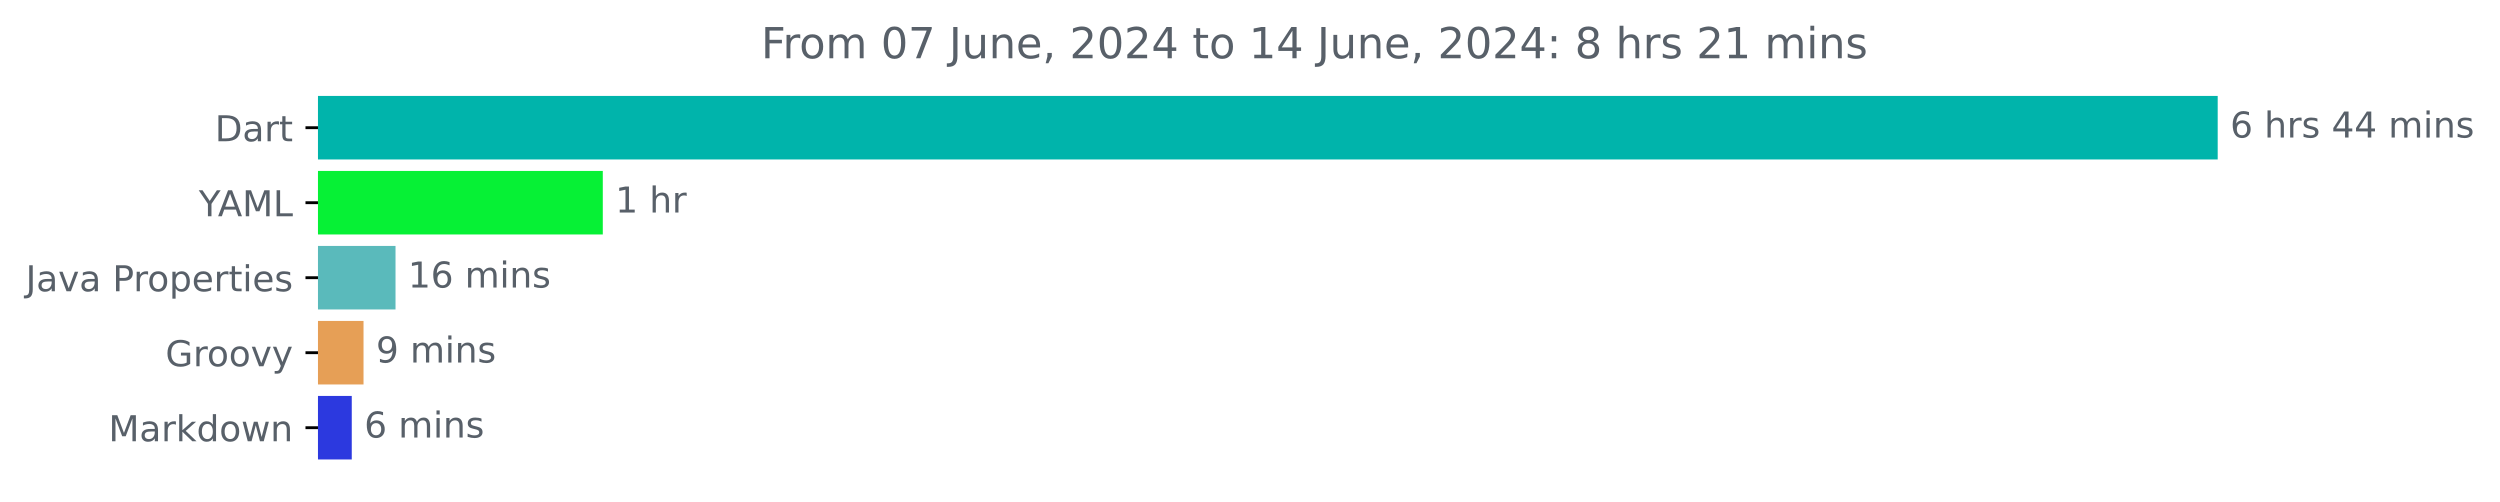
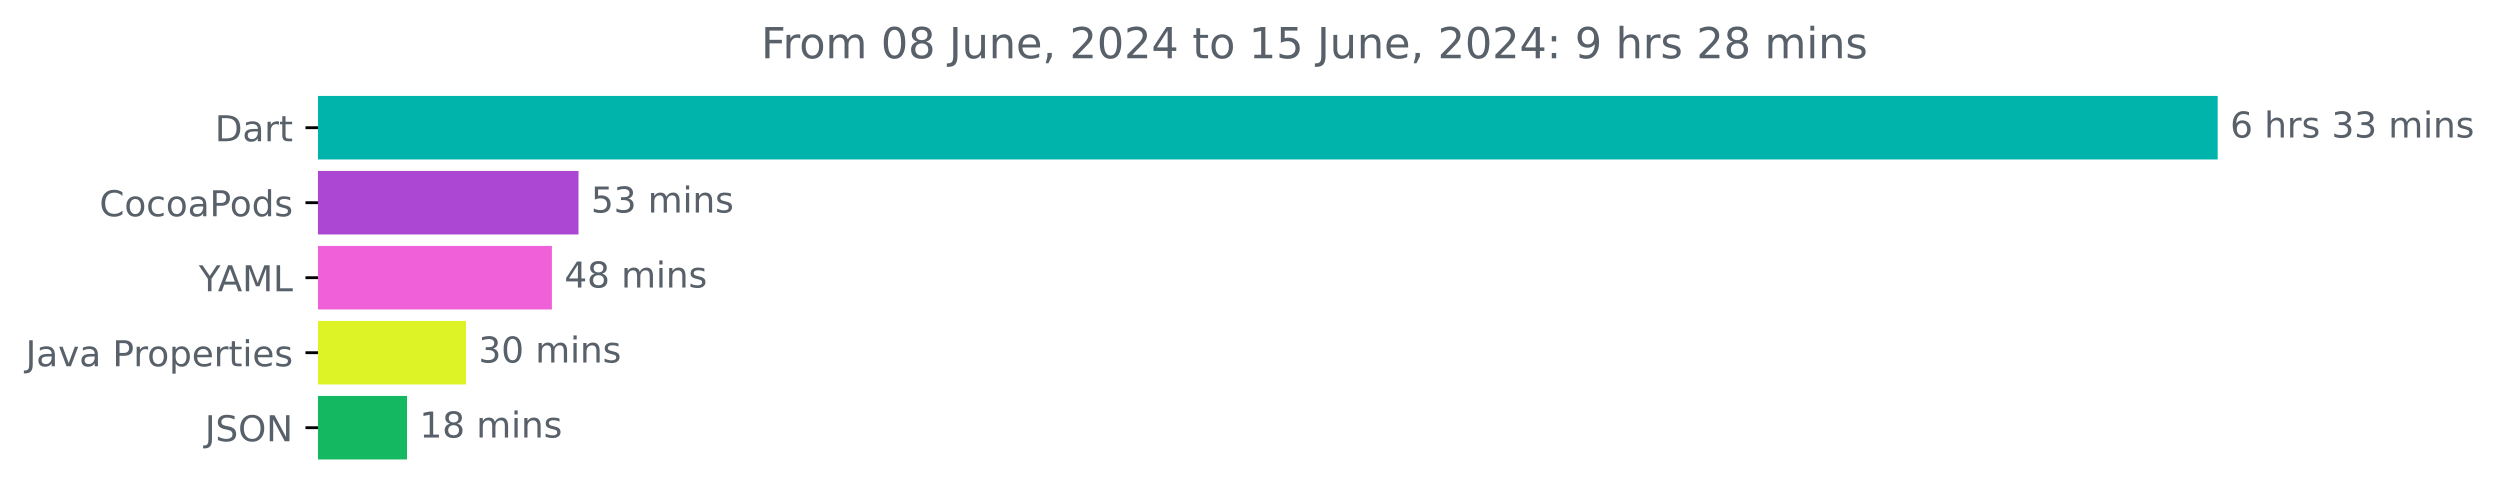
<svg xmlns="http://www.w3.org/2000/svg" xmlns:xlink="http://www.w3.org/1999/xlink" width="700.01pt" height="140.398pt" viewBox="0 0 700.01 140.398" version="1.1">
  <defs>
    <style type="text/css">*{stroke-linejoin: round; stroke-linecap: butt}</style>
  </defs>
  <g id="figure_1">
    <g id="patch_1">
      <path d="M 0 140.398  L 700.01 140.398  L 700.01 0  L 0 0  L 0 140.398  z " style="fill: none" />
    </g>
    <g id="axes_1">
      <g id="patch_2">
-         <path d="M 89.036 27.358  L 620.465 27.358  L 620.465 44.158  L 89.036 44.158  z " clip-path="url(#p6189b129e1)" style="fill: #00b4ab; stroke: #00b4ab; stroke-linejoin: miter" />
+         <path d="M 89.036 27.358  L 620.465 27.358  L 620.465 44.158  L 89.036 44.158  z " clip-path="url(#pdcb40a759e)" style="fill: #00b4ab; stroke: #00b4ab; stroke-linejoin: miter" />
      </g>
      <g id="patch_3">
-         <path d="M 89.036 48.358  L 168.286 48.358  L 168.286 65.158  L 89.036 65.158  z " clip-path="url(#p6189b129e1)" style="fill: #06f135; stroke: #06f135; stroke-linejoin: miter" />
+         <path d="M 89.036 48.358  L 161.486 48.358  L 161.486 65.158  L 89.036 65.158  z " clip-path="url(#pdcb40a759e)" style="fill: #ab47d3; stroke: #ab47d3; stroke-linejoin: miter" />
      </g>
      <g id="patch_4">
-         <path d="M 89.036 69.358  L 110.248 69.358  L 110.248 86.158  L 89.036 86.158  z " clip-path="url(#p6189b129e1)" style="fill: #5ababb; stroke: #5ababb; stroke-linejoin: miter" />
+         <path d="M 89.036 69.358  L 154.034 69.358  L 154.034 86.158  L 89.036 86.158  z " clip-path="url(#pdcb40a759e)" style="fill: #f060d9; stroke: #f060d9; stroke-linejoin: miter" />
      </g>
      <g id="patch_5">
-         <path d="M 89.036 90.358  L 101.289 90.358  L 101.289 107.158  L 89.036 107.158  z " clip-path="url(#p6189b129e1)" style="fill: #e69f56; stroke: #e69f56; stroke-linejoin: miter" />
+         <path d="M 89.036 90.358  L 129.986 90.358  L 129.986 107.158  L 89.036 107.158  z " clip-path="url(#pdcb40a759e)" style="fill: #ddf325; stroke: #ddf325; stroke-linejoin: miter" />
      </g>
      <g id="patch_6">
-         <path d="M 89.036 111.358  L 97.995 111.358  L 97.995 128.158  L 89.036 128.158  z " clip-path="url(#p6189b129e1)" style="fill: #2c39df; stroke: #2c39df; stroke-linejoin: miter" />
+         <path d="M 89.036 111.358  L 113.468 111.358  L 113.468 128.158  L 89.036 128.158  z " clip-path="url(#pdcb40a759e)" style="fill: #13b861; stroke: #13b861; stroke-linejoin: miter" />
      </g>
      <g id="matplotlib.axis_1" />
      <g id="matplotlib.axis_2">
        <g id="ytick_1">
          <g id="line2d_1">
            <defs>
-               <path id="m26bc3e69c3" d="M 0 0  L -3.5 0  " style="stroke: #000000; stroke-width: 0.8" />
+               <path id="mca6a87a8ac" d="M 0 0  L -3.5 0  " style="stroke: #000000; stroke-width: 0.8" />
            </defs>
            <g>
-               <use xlink:href="#m26bc3e69c3" x="89.036" y="35.758" style="stroke: #000000; stroke-width: 0.8" />
+               <use xlink:href="#mca6a87a8ac" x="89.036" y="35.758" style="stroke: #000000; stroke-width: 0.8" />
            </g>
          </g>
          <g id="text_1">
            <g style="fill: #586069" transform="translate(60.17656 39.55734) scale(0.1 -0.1)">
              <defs>
                <path id="DejaVuSans-44" d="M 1259 4147  L 1259 519  L 2022 519  Q 2988 519 3436 956  Q 3884 1394 3884 2338  Q 3884 3275 3436 3711  Q 2988 4147 2022 4147  L 1259 4147  z M 628 4666  L 1925 4666  Q 3281 4666 3915 4102  Q 4550 3538 4550 2338  Q 4550 1131 3912 565  Q 3275 0 1925 0  L 628 0  L 628 4666  z " transform="scale(0.015625)" />
                <path id="DejaVuSans-61" d="M 2194 1759  Q 1497 1759 1228 1600  Q 959 1441 959 1056  Q 959 750 1161 570  Q 1363 391 1709 391  Q 2188 391 2477 730  Q 2766 1069 2766 1631  L 2766 1759  L 2194 1759  z M 3341 1997  L 3341 0  L 2766 0  L 2766 531  Q 2569 213 2275 61  Q 1981 -91 1556 -91  Q 1019 -91 701 211  Q 384 513 384 1019  Q 384 1609 779 1909  Q 1175 2209 1959 2209  L 2766 2209  L 2766 2266  Q 2766 2663 2505 2880  Q 2244 3097 1772 3097  Q 1472 3097 1187 3025  Q 903 2953 641 2809  L 641 3341  Q 956 3463 1253 3523  Q 1550 3584 1831 3584  Q 2591 3584 2966 3190  Q 3341 2797 3341 1997  z " transform="scale(0.015625)" />
                <path id="DejaVuSans-72" d="M 2631 2963  Q 2534 3019 2420 3045  Q 2306 3072 2169 3072  Q 1681 3072 1420 2755  Q 1159 2438 1159 1844  L 1159 0  L 581 0  L 581 3500  L 1159 3500  L 1159 2956  Q 1341 3275 1631 3429  Q 1922 3584 2338 3584  Q 2397 3584 2469 3576  Q 2541 3569 2628 3553  L 2631 2963  z " transform="scale(0.015625)" />
                <path id="DejaVuSans-74" d="M 1172 4494  L 1172 3500  L 2356 3500  L 2356 3053  L 1172 3053  L 1172 1153  Q 1172 725 1289 603  Q 1406 481 1766 481  L 2356 481  L 2356 0  L 1766 0  Q 1100 0 847 248  Q 594 497 594 1153  L 594 3053  L 172 3053  L 172 3500  L 594 3500  L 594 4494  L 1172 4494  z " transform="scale(0.015625)" />
              </defs>
              <use xlink:href="#DejaVuSans-44" />
              <use xlink:href="#DejaVuSans-61" x="77.002" />
              <use xlink:href="#DejaVuSans-72" x="138.281" />
              <use xlink:href="#DejaVuSans-74" x="179.395" />
            </g>
          </g>
        </g>
        <g id="ytick_2">
          <g id="line2d_2">
            <g>
-               <use xlink:href="#m26bc3e69c3" x="89.036" y="56.758" style="stroke: #000000; stroke-width: 0.8" />
+               <use xlink:href="#mca6a87a8ac" x="89.036" y="56.758" style="stroke: #000000; stroke-width: 0.8" />
            </g>
          </g>
          <g id="text_2">
-             <g style="fill: #586069" transform="translate(55.6625 60.55734) scale(0.1 -0.1)">
+             <g style="fill: #586069" transform="translate(27.84531 60.55734) scale(0.1 -0.1)">
+               <defs>
+                 <path id="DejaVuSans-43" d="M 4122 4306  L 4122 3641  Q 3803 3938 3442 4084  Q 3081 4231 2675 4231  Q 1875 4231 1450 3742  Q 1025 3253 1025 2328  Q 1025 1406 1450 917  Q 1875 428 2675 428  Q 3081 428 3442 575  Q 3803 722 4122 1019  L 4122 359  Q 3791 134 3420 21  Q 3050 -91 2638 -91  Q 1578 -91 968 557  Q 359 1206 359 2328  Q 359 3453 968 4101  Q 1578 4750 2638 4750  Q 3056 4750 3426 4639  Q 3797 4528 4122 4306  z " transform="scale(0.015625)" />
+                 <path id="DejaVuSans-6f" d="M 1959 3097  Q 1497 3097 1228 2736  Q 959 2375 959 1747  Q 959 1119 1226 758  Q 1494 397 1959 397  Q 2419 397 2687 759  Q 2956 1122 2956 1747  Q 2956 2369 2687 2733  Q 2419 3097 1959 3097  z M 1959 3584  Q 2709 3584 3137 3096  Q 3566 2609 3566 1747  Q 3566 888 3137 398  Q 2709 -91 1959 -91  Q 1206 -91 779 398  Q 353 888 353 1747  Q 353 2609 779 3096  Q 1206 3584 1959 3584  z " transform="scale(0.015625)" />
+                 <path id="DejaVuSans-63" d="M 3122 3366  L 3122 2828  Q 2878 2963 2633 3030  Q 2388 3097 2138 3097  Q 1578 3097 1268 2742  Q 959 2388 959 1747  Q 959 1106 1268 751  Q 1578 397 2138 397  Q 2388 397 2633 464  Q 2878 531 3122 666  L 3122 134  Q 2881 22 2623 -34  Q 2366 -91 2075 -91  Q 1284 -91 818 406  Q 353 903 353 1747  Q 353 2603 823 3093  Q 1294 3584 2113 3584  Q 2378 3584 2631 3529  Q 2884 3475 3122 3366  z " transform="scale(0.015625)" />
+                 <path id="DejaVuSans-50" d="M 1259 4147  L 1259 2394  L 2053 2394  Q 2494 2394 2734 2622  Q 2975 2850 2975 3272  Q 2975 3691 2734 3919  Q 2494 4147 2053 4147  L 1259 4147  z M 628 4666  L 2053 4666  Q 2838 4666 3239 4311  Q 3641 3956 3641 3272  Q 3641 2581 3239 2228  Q 2838 1875 2053 1875  L 1259 1875  L 1259 0  L 628 0  L 628 4666  z " transform="scale(0.015625)" />
+                 <path id="DejaVuSans-64" d="M 2906 2969  L 2906 4863  L 3481 4863  L 3481 0  L 2906 0  L 2906 525  Q 2725 213 2448 61  Q 2172 -91 1784 -91  Q 1150 -91 751 415  Q 353 922 353 1747  Q 353 2572 751 3078  Q 1150 3584 1784 3584  Q 2172 3584 2448 3432  Q 2725 3281 2906 2969  z M 947 1747  Q 947 1113 1208 752  Q 1469 391 1925 391  Q 2381 391 2643 752  Q 2906 1113 2906 1747  Q 2906 2381 2643 2742  Q 2381 3103 1925 3103  Q 1469 3103 1208 2742  Q 947 2381 947 1747  z " transform="scale(0.015625)" />
+                 <path id="DejaVuSans-73" d="M 2834 3397  L 2834 2853  Q 2591 2978 2328 3040  Q 2066 3103 1784 3103  Q 1356 3103 1142 2972  Q 928 2841 928 2578  Q 928 2378 1081 2264  Q 1234 2150 1697 2047  L 1894 2003  Q 2506 1872 2764 1633  Q 3022 1394 3022 966  Q 3022 478 2636 193  Q 2250 -91 1575 -91  Q 1294 -91 989 -36  Q 684 19 347 128  L 347 722  Q 666 556 975 473  Q 1284 391 1588 391  Q 1994 391 2212 530  Q 2431 669 2431 922  Q 2431 1156 2273 1281  Q 2116 1406 1581 1522  L 1381 1569  Q 847 1681 609 1914  Q 372 2147 372 2553  Q 372 3047 722 3315  Q 1072 3584 1716 3584  Q 2034 3584 2315 3537  Q 2597 3491 2834 3397  z " transform="scale(0.015625)" />
+               </defs>
+               <use xlink:href="#DejaVuSans-43" />
+               <use xlink:href="#DejaVuSans-6f" x="69.824" />
+               <use xlink:href="#DejaVuSans-63" x="131.006" />
+               <use xlink:href="#DejaVuSans-6f" x="185.986" />
+               <use xlink:href="#DejaVuSans-61" x="247.168" />
+               <use xlink:href="#DejaVuSans-50" x="308.447" />
+               <use xlink:href="#DejaVuSans-6f" x="365.125" />
+               <use xlink:href="#DejaVuSans-64" x="426.307" />
+               <use xlink:href="#DejaVuSans-73" x="489.783" />
+             </g>
+           </g>
+         </g>
+         <g id="ytick_3">
+           <g id="line2d_3">
+             <g>
+               <use xlink:href="#mca6a87a8ac" x="89.036" y="77.758" style="stroke: #000000; stroke-width: 0.8" />
+             </g>
+           </g>
+           <g id="text_3">
+             <g style="fill: #586069" transform="translate(55.6625 81.55734) scale(0.1 -0.1)">
              <defs>
                <path id="DejaVuSans-59" d="M -13 4666  L 666 4666  L 1959 2747  L 3244 4666  L 3922 4666  L 2272 2222  L 2272 0  L 1638 0  L 1638 2222  L -13 4666  z " transform="scale(0.015625)" />
                <path id="DejaVuSans-41" d="M 2188 4044  L 1331 1722  L 3047 1722  L 2188 4044  z M 1831 4666  L 2547 4666  L 4325 0  L 3669 0  L 3244 1197  L 1141 1197  L 716 0  L 50 0  L 1831 4666  z " transform="scale(0.015625)" />
                <path id="DejaVuSans-4d" d="M 628 4666  L 1569 4666  L 2759 1491  L 3956 4666  L 4897 4666  L 4897 0  L 4281 0  L 4281 4097  L 3078 897  L 2444 897  L 1241 4097  L 1241 0  L 628 0  L 628 4666  z " transform="scale(0.015625)" />
                <path id="DejaVuSans-4c" d="M 628 4666  L 1259 4666  L 1259 531  L 3531 531  L 3531 0  L 628 0  L 628 4666  z " transform="scale(0.015625)" />
              </defs>
              <use xlink:href="#DejaVuSans-59" />
              <use xlink:href="#DejaVuSans-41" x="53.334" />
              <use xlink:href="#DejaVuSans-4d" x="121.742" />
              <use xlink:href="#DejaVuSans-4c" x="208.021" />
            </g>
          </g>
        </g>
-         <g id="ytick_3">
-           <g id="line2d_3">
-             <g>
-               <use xlink:href="#m26bc3e69c3" x="89.036" y="77.758" style="stroke: #000000; stroke-width: 0.8" />
-             </g>
-           </g>
-           <g id="text_3">
-             <g style="fill: #586069" transform="translate(7.2 81.55734) scale(0.1 -0.1)">
+         <g id="ytick_4">
+           <g id="line2d_4">
+             <g>
+               <use xlink:href="#mca6a87a8ac" x="89.036" y="98.758" style="stroke: #000000; stroke-width: 0.8" />
+             </g>
+           </g>
+           <g id="text_4">
+             <g style="fill: #586069" transform="translate(7.2 102.5573) scale(0.1 -0.1)">
              <defs>
                <path id="DejaVuSans-4a" d="M 628 4666  L 1259 4666  L 1259 325  Q 1259 -519 939 -900  Q 619 -1281 -91 -1281  L -331 -1281  L -331 -750  L -134 -750  Q 284 -750 456 -515  Q 628 -281 628 325  L 628 4666  z " transform="scale(0.015625)" />
                <path id="DejaVuSans-76" d="M 191 3500  L 800 3500  L 1894 563  L 2988 3500  L 3597 3500  L 2284 0  L 1503 0  L 191 3500  z " transform="scale(0.015625)" />
                <path id="DejaVuSans-20" transform="scale(0.015625)" />
-                 <path id="DejaVuSans-50" d="M 1259 4147  L 1259 2394  L 2053 2394  Q 2494 2394 2734 2622  Q 2975 2850 2975 3272  Q 2975 3691 2734 3919  Q 2494 4147 2053 4147  L 1259 4147  z M 628 4666  L 2053 4666  Q 2838 4666 3239 4311  Q 3641 3956 3641 3272  Q 3641 2581 3239 2228  Q 2838 1875 2053 1875  L 1259 1875  L 1259 0  L 628 0  L 628 4666  z " transform="scale(0.015625)" />
-                 <path id="DejaVuSans-6f" d="M 1959 3097  Q 1497 3097 1228 2736  Q 959 2375 959 1747  Q 959 1119 1226 758  Q 1494 397 1959 397  Q 2419 397 2687 759  Q 2956 1122 2956 1747  Q 2956 2369 2687 2733  Q 2419 3097 1959 3097  z M 1959 3584  Q 2709 3584 3137 3096  Q 3566 2609 3566 1747  Q 3566 888 3137 398  Q 2709 -91 1959 -91  Q 1206 -91 779 398  Q 353 888 353 1747  Q 353 2609 779 3096  Q 1206 3584 1959 3584  z " transform="scale(0.015625)" />
                <path id="DejaVuSans-70" d="M 1159 525  L 1159 -1331  L 581 -1331  L 581 3500  L 1159 3500  L 1159 2969  Q 1341 3281 1617 3432  Q 1894 3584 2278 3584  Q 2916 3584 3314 3078  Q 3713 2572 3713 1747  Q 3713 922 3314 415  Q 2916 -91 2278 -91  Q 1894 -91 1617 61  Q 1341 213 1159 525  z M 3116 1747  Q 3116 2381 2855 2742  Q 2594 3103 2138 3103  Q 1681 3103 1420 2742  Q 1159 2381 1159 1747  Q 1159 1113 1420 752  Q 1681 391 2138 391  Q 2594 391 2855 752  Q 3116 1113 3116 1747  z " transform="scale(0.015625)" />
                <path id="DejaVuSans-65" d="M 3597 1894  L 3597 1613  L 953 1613  Q 991 1019 1311 708  Q 1631 397 2203 397  Q 2534 397 2845 478  Q 3156 559 3463 722  L 3463 178  Q 3153 47 2828 -22  Q 2503 -91 2169 -91  Q 1331 -91 842 396  Q 353 884 353 1716  Q 353 2575 817 3079  Q 1281 3584 2069 3584  Q 2775 3584 3186 3129  Q 3597 2675 3597 1894  z M 3022 2063  Q 3016 2534 2758 2815  Q 2500 3097 2075 3097  Q 1594 3097 1305 2825  Q 1016 2553 972 2059  L 3022 2063  z " transform="scale(0.015625)" />
                <path id="DejaVuSans-69" d="M 603 3500  L 1178 3500  L 1178 0  L 603 0  L 603 3500  z M 603 4863  L 1178 4863  L 1178 4134  L 603 4134  L 603 4863  z " transform="scale(0.015625)" />
-                 <path id="DejaVuSans-73" d="M 2834 3397  L 2834 2853  Q 2591 2978 2328 3040  Q 2066 3103 1784 3103  Q 1356 3103 1142 2972  Q 928 2841 928 2578  Q 928 2378 1081 2264  Q 1234 2150 1697 2047  L 1894 2003  Q 2506 1872 2764 1633  Q 3022 1394 3022 966  Q 3022 478 2636 193  Q 2250 -91 1575 -91  Q 1294 -91 989 -36  Q 684 19 347 128  L 347 722  Q 666 556 975 473  Q 1284 391 1588 391  Q 1994 391 2212 530  Q 2431 669 2431 922  Q 2431 1156 2273 1281  Q 2116 1406 1581 1522  L 1381 1569  Q 847 1681 609 1914  Q 372 2147 372 2553  Q 372 3047 722 3315  Q 1072 3584 1716 3584  Q 2034 3584 2315 3537  Q 2597 3491 2834 3397  z " transform="scale(0.015625)" />
              </defs>
              <use xlink:href="#DejaVuSans-4a" />
              <use xlink:href="#DejaVuSans-61" x="29.492" />
              <use xlink:href="#DejaVuSans-76" x="90.771" />
              <use xlink:href="#DejaVuSans-61" x="149.951" />
              <use xlink:href="#DejaVuSans-20" x="211.23" />
              <use xlink:href="#DejaVuSans-50" x="243.018" />
              <use xlink:href="#DejaVuSans-72" x="301.57" />
              <use xlink:href="#DejaVuSans-6f" x="340.434" />
              <use xlink:href="#DejaVuSans-70" x="401.615" />
              <use xlink:href="#DejaVuSans-65" x="465.092" />
              <use xlink:href="#DejaVuSans-72" x="526.615" />
              <use xlink:href="#DejaVuSans-74" x="567.729" />
              <use xlink:href="#DejaVuSans-69" x="606.938" />
              <use xlink:href="#DejaVuSans-65" x="634.721" />
              <use xlink:href="#DejaVuSans-73" x="696.244" />
            </g>
          </g>
        </g>
-         <g id="ytick_4">
-           <g id="line2d_4">
-             <g>
-               <use xlink:href="#m26bc3e69c3" x="89.036" y="98.758" style="stroke: #000000; stroke-width: 0.8" />
-             </g>
-           </g>
-           <g id="text_4">
-             <g style="fill: #586069" transform="translate(46.32656 102.5573) scale(0.1 -0.1)">
-               <defs>
-                 <path id="DejaVuSans-47" d="M 3809 666  L 3809 1919  L 2778 1919  L 2778 2438  L 4434 2438  L 4434 434  Q 4069 175 3628 42  Q 3188 -91 2688 -91  Q 1594 -91 976 548  Q 359 1188 359 2328  Q 359 3472 976 4111  Q 1594 4750 2688 4750  Q 3144 4750 3555 4637  Q 3966 4525 4313 4306  L 4313 3634  Q 3963 3931 3569 4081  Q 3175 4231 2741 4231  Q 1884 4231 1454 3753  Q 1025 3275 1025 2328  Q 1025 1384 1454 906  Q 1884 428 2741 428  Q 3075 428 3337 486  Q 3600 544 3809 666  z " transform="scale(0.015625)" />
-                 <path id="DejaVuSans-79" d="M 2059 -325  Q 1816 -950 1584 -1140  Q 1353 -1331 966 -1331  L 506 -1331  L 506 -850  L 844 -850  Q 1081 -850 1212 -737  Q 1344 -625 1503 -206  L 1606 56  L 191 3500  L 800 3500  L 1894 763  L 2988 3500  L 3597 3500  L 2059 -325  z " transform="scale(0.015625)" />
-               </defs>
-               <use xlink:href="#DejaVuSans-47" />
-               <use xlink:href="#DejaVuSans-72" x="77.49" />
-               <use xlink:href="#DejaVuSans-6f" x="116.354" />
-               <use xlink:href="#DejaVuSans-6f" x="177.535" />
-               <use xlink:href="#DejaVuSans-76" x="238.717" />
-               <use xlink:href="#DejaVuSans-79" x="297.896" />
-             </g>
-           </g>
-         </g>
        <g id="ytick_5">
          <g id="line2d_5">
            <g>
-               <use xlink:href="#m26bc3e69c3" x="89.036" y="119.758" style="stroke: #000000; stroke-width: 0.8" />
+               <use xlink:href="#mca6a87a8ac" x="89.036" y="119.758" style="stroke: #000000; stroke-width: 0.8" />
            </g>
          </g>
          <g id="text_5">
-             <g style="fill: #586069" transform="translate(30.39531 123.5573) scale(0.1 -0.1)">
-               <defs>
-                 <path id="DejaVuSans-6b" d="M 581 4863  L 1159 4863  L 1159 1991  L 2875 3500  L 3609 3500  L 1753 1863  L 3688 0  L 2938 0  L 1159 1709  L 1159 0  L 581 0  L 581 4863  z " transform="scale(0.015625)" />
-                 <path id="DejaVuSans-64" d="M 2906 2969  L 2906 4863  L 3481 4863  L 3481 0  L 2906 0  L 2906 525  Q 2725 213 2448 61  Q 2172 -91 1784 -91  Q 1150 -91 751 415  Q 353 922 353 1747  Q 353 2572 751 3078  Q 1150 3584 1784 3584  Q 2172 3584 2448 3432  Q 2725 3281 2906 2969  z M 947 1747  Q 947 1113 1208 752  Q 1469 391 1925 391  Q 2381 391 2643 752  Q 2906 1113 2906 1747  Q 2906 2381 2643 2742  Q 2381 3103 1925 3103  Q 1469 3103 1208 2742  Q 947 2381 947 1747  z " transform="scale(0.015625)" />
-                 <path id="DejaVuSans-77" d="M 269 3500  L 844 3500  L 1563 769  L 2278 3500  L 2956 3500  L 3675 769  L 4391 3500  L 4966 3500  L 4050 0  L 3372 0  L 2619 2869  L 1863 0  L 1184 0  L 269 3500  z " transform="scale(0.015625)" />
-                 <path id="DejaVuSans-6e" d="M 3513 2113  L 3513 0  L 2938 0  L 2938 2094  Q 2938 2591 2744 2837  Q 2550 3084 2163 3084  Q 1697 3084 1428 2787  Q 1159 2491 1159 1978  L 1159 0  L 581 0  L 581 3500  L 1159 3500  L 1159 2956  Q 1366 3272 1645 3428  Q 1925 3584 2291 3584  Q 2894 3584 3203 3211  Q 3513 2838 3513 2113  z " transform="scale(0.015625)" />
-               </defs>
-               <use xlink:href="#DejaVuSans-4d" />
-               <use xlink:href="#DejaVuSans-61" x="86.279" />
-               <use xlink:href="#DejaVuSans-72" x="147.559" />
-               <use xlink:href="#DejaVuSans-6b" x="188.672" />
-               <use xlink:href="#DejaVuSans-64" x="246.582" />
-               <use xlink:href="#DejaVuSans-6f" x="310.059" />
-               <use xlink:href="#DejaVuSans-77" x="371.24" />
-               <use xlink:href="#DejaVuSans-6e" x="453.027" />
+             <g style="fill: #586069" transform="translate(57.38437 123.5573) scale(0.1 -0.1)">
+               <defs>
+                 <path id="DejaVuSans-53" d="M 3425 4513  L 3425 3897  Q 3066 4069 2747 4153  Q 2428 4238 2131 4238  Q 1616 4238 1336 4038  Q 1056 3838 1056 3469  Q 1056 3159 1242 3001  Q 1428 2844 1947 2747  L 2328 2669  Q 3034 2534 3370 2195  Q 3706 1856 3706 1288  Q 3706 609 3251 259  Q 2797 -91 1919 -91  Q 1588 -91 1214 -16  Q 841 59 441 206  L 441 856  Q 825 641 1194 531  Q 1563 422 1919 422  Q 2459 422 2753 634  Q 3047 847 3047 1241  Q 3047 1584 2836 1778  Q 2625 1972 2144 2069  L 1759 2144  Q 1053 2284 737 2584  Q 422 2884 422 3419  Q 422 4038 858 4394  Q 1294 4750 2059 4750  Q 2388 4750 2728 4690  Q 3069 4631 3425 4513  z " transform="scale(0.015625)" />
+                 <path id="DejaVuSans-4f" d="M 2522 4238  Q 1834 4238 1429 3725  Q 1025 3213 1025 2328  Q 1025 1447 1429 934  Q 1834 422 2522 422  Q 3209 422 3611 934  Q 4013 1447 4013 2328  Q 4013 3213 3611 3725  Q 3209 4238 2522 4238  z M 2522 4750  Q 3503 4750 4090 4092  Q 4678 3434 4678 2328  Q 4678 1225 4090 567  Q 3503 -91 2522 -91  Q 1538 -91 948 565  Q 359 1222 359 2328  Q 359 3434 948 4092  Q 1538 4750 2522 4750  z " transform="scale(0.015625)" />
+                 <path id="DejaVuSans-4e" d="M 628 4666  L 1478 4666  L 3547 763  L 3547 4666  L 4159 4666  L 4159 0  L 3309 0  L 1241 3903  L 1241 0  L 628 0  L 628 4666  z " transform="scale(0.015625)" />
+               </defs>
+               <use xlink:href="#DejaVuSans-4a" />
+               <use xlink:href="#DejaVuSans-53" x="29.492" />
+               <use xlink:href="#DejaVuSans-4f" x="92.969" />
+               <use xlink:href="#DejaVuSans-4e" x="171.68" />
            </g>
          </g>
        </g>
      </g>
      <g id="text_6">
        <g style="fill: #586069" transform="translate(624.4645 38.5175) scale(0.1 -0.1)">
          <defs>
            <path id="DejaVuSans-36" d="M 2113 2584  Q 1688 2584 1439 2293  Q 1191 2003 1191 1497  Q 1191 994 1439 701  Q 1688 409 2113 409  Q 2538 409 2786 701  Q 3034 994 3034 1497  Q 3034 2003 2786 2293  Q 2538 2584 2113 2584  z M 3366 4563  L 3366 3988  Q 3128 4100 2886 4159  Q 2644 4219 2406 4219  Q 1781 4219 1451 3797  Q 1122 3375 1075 2522  Q 1259 2794 1537 2939  Q 1816 3084 2150 3084  Q 2853 3084 3261 2657  Q 3669 2231 3669 1497  Q 3669 778 3244 343  Q 2819 -91 2113 -91  Q 1303 -91 875 529  Q 447 1150 447 2328  Q 447 3434 972 4092  Q 1497 4750 2381 4750  Q 2619 4750 2861 4703  Q 3103 4656 3366 4563  z " transform="scale(0.015625)" />
            <path id="DejaVuSans-68" d="M 3513 2113  L 3513 0  L 2938 0  L 2938 2094  Q 2938 2591 2744 2837  Q 2550 3084 2163 3084  Q 1697 3084 1428 2787  Q 1159 2491 1159 1978  L 1159 0  L 581 0  L 581 4863  L 1159 4863  L 1159 2956  Q 1366 3272 1645 3428  Q 1925 3584 2291 3584  Q 2894 3584 3203 3211  Q 3513 2838 3513 2113  z " transform="scale(0.015625)" />
-             <path id="DejaVuSans-34" d="M 2419 4116  L 825 1625  L 2419 1625  L 2419 4116  z M 2253 4666  L 3047 4666  L 3047 1625  L 3713 1625  L 3713 1100  L 3047 1100  L 3047 0  L 2419 0  L 2419 1100  L 313 1100  L 313 1709  L 2253 4666  z " transform="scale(0.015625)" />
+             <path id="DejaVuSans-33" d="M 2597 2516  Q 3050 2419 3304 2112  Q 3559 1806 3559 1356  Q 3559 666 3084 287  Q 2609 -91 1734 -91  Q 1441 -91 1130 -33  Q 819 25 488 141  L 488 750  Q 750 597 1062 519  Q 1375 441 1716 441  Q 2309 441 2620 675  Q 2931 909 2931 1356  Q 2931 1769 2642 2001  Q 2353 2234 1838 2234  L 1294 2234  L 1294 2753  L 1863 2753  Q 2328 2753 2575 2939  Q 2822 3125 2822 3475  Q 2822 3834 2567 4026  Q 2313 4219 1838 4219  Q 1578 4219 1281 4162  Q 984 4106 628 3988  L 628 4550  Q 988 4650 1302 4700  Q 1616 4750 1894 4750  Q 2613 4750 3031 4423  Q 3450 4097 3450 3541  Q 3450 3153 3228 2886  Q 3006 2619 2597 2516  z " transform="scale(0.015625)" />
            <path id="DejaVuSans-6d" d="M 3328 2828  Q 3544 3216 3844 3400  Q 4144 3584 4550 3584  Q 5097 3584 5394 3201  Q 5691 2819 5691 2113  L 5691 0  L 5113 0  L 5113 2094  Q 5113 2597 4934 2840  Q 4756 3084 4391 3084  Q 3944 3084 3684 2787  Q 3425 2491 3425 1978  L 3425 0  L 2847 0  L 2847 2094  Q 2847 2600 2669 2842  Q 2491 3084 2119 3084  Q 1678 3084 1418 2786  Q 1159 2488 1159 1978  L 1159 0  L 581 0  L 581 3500  L 1159 3500  L 1159 2956  Q 1356 3278 1631 3431  Q 1906 3584 2284 3584  Q 2666 3584 2933 3390  Q 3200 3197 3328 2828  z " transform="scale(0.015625)" />
+             <path id="DejaVuSans-6e" d="M 3513 2113  L 3513 0  L 2938 0  L 2938 2094  Q 2938 2591 2744 2837  Q 2550 3084 2163 3084  Q 1697 3084 1428 2787  Q 1159 2491 1159 1978  L 1159 0  L 581 0  L 581 3500  L 1159 3500  L 1159 2956  Q 1366 3272 1645 3428  Q 1925 3584 2291 3584  Q 2894 3584 3203 3211  Q 3513 2838 3513 2113  z " transform="scale(0.015625)" />
          </defs>
          <use xlink:href="#DejaVuSans-36" />
          <use xlink:href="#DejaVuSans-20" x="63.623" />
          <use xlink:href="#DejaVuSans-68" x="95.41" />
          <use xlink:href="#DejaVuSans-72" x="158.789" />
          <use xlink:href="#DejaVuSans-73" x="199.902" />
          <use xlink:href="#DejaVuSans-20" x="252.002" />
-           <use xlink:href="#DejaVuSans-34" x="283.789" />
-           <use xlink:href="#DejaVuSans-34" x="347.412" />
+           <use xlink:href="#DejaVuSans-33" x="283.789" />
+           <use xlink:href="#DejaVuSans-33" x="347.412" />
          <use xlink:href="#DejaVuSans-20" x="411.035" />
          <use xlink:href="#DejaVuSans-6d" x="442.822" />
          <use xlink:href="#DejaVuSans-69" x="540.234" />
          <use xlink:href="#DejaVuSans-6e" x="568.018" />
          <use xlink:href="#DejaVuSans-73" x="631.396" />
        </g>
      </g>
      <g id="text_7">
-         <g style="fill: #586069" transform="translate(172.2858 59.5175) scale(0.1 -0.1)">
-           <defs>
-             <path id="DejaVuSans-31" d="M 794 531  L 1825 531  L 1825 4091  L 703 3866  L 703 4441  L 1819 4666  L 2450 4666  L 2450 531  L 3481 531  L 3481 0  L 794 0  L 794 531  z " transform="scale(0.015625)" />
-           </defs>
-           <use xlink:href="#DejaVuSans-31" />
-           <use xlink:href="#DejaVuSans-20" x="63.623" />
-           <use xlink:href="#DejaVuSans-68" x="95.41" />
-           <use xlink:href="#DejaVuSans-72" x="158.789" />
-         </g>
-       </g>
-       <g id="text_8">
-         <g style="fill: #586069" transform="translate(114.2483 80.5175) scale(0.1 -0.1)">
-           <use xlink:href="#DejaVuSans-31" />
-           <use xlink:href="#DejaVuSans-36" x="63.623" />
+         <g style="fill: #586069" transform="translate(165.486 59.5175) scale(0.1 -0.1)">
+           <defs>
+             <path id="DejaVuSans-35" d="M 691 4666  L 3169 4666  L 3169 4134  L 1269 4134  L 1269 2991  Q 1406 3038 1543 3061  Q 1681 3084 1819 3084  Q 2600 3084 3056 2656  Q 3513 2228 3513 1497  Q 3513 744 3044 326  Q 2575 -91 1722 -91  Q 1428 -91 1123 -41  Q 819 9 494 109  L 494 744  Q 775 591 1075 516  Q 1375 441 1709 441  Q 2250 441 2565 725  Q 2881 1009 2881 1497  Q 2881 1984 2565 2268  Q 2250 2553 1709 2553  Q 1456 2553 1204 2497  Q 953 2441 691 2322  L 691 4666  z " transform="scale(0.015625)" />
+           </defs>
+           <use xlink:href="#DejaVuSans-35" />
+           <use xlink:href="#DejaVuSans-33" x="63.623" />
          <use xlink:href="#DejaVuSans-20" x="127.246" />
          <use xlink:href="#DejaVuSans-6d" x="159.033" />
          <use xlink:href="#DejaVuSans-69" x="256.445" />
          <use xlink:href="#DejaVuSans-6e" x="284.229" />
          <use xlink:href="#DejaVuSans-73" x="347.607" />
        </g>
      </g>
+       <g id="text_8">
+         <g style="fill: #586069" transform="translate(158.0336 80.5175) scale(0.1 -0.1)">
+           <defs>
+             <path id="DejaVuSans-34" d="M 2419 4116  L 825 1625  L 2419 1625  L 2419 4116  z M 2253 4666  L 3047 4666  L 3047 1625  L 3713 1625  L 3713 1100  L 3047 1100  L 3047 0  L 2419 0  L 2419 1100  L 313 1100  L 313 1709  L 2253 4666  z " transform="scale(0.015625)" />
+             <path id="DejaVuSans-38" d="M 2034 2216  Q 1584 2216 1326 1975  Q 1069 1734 1069 1313  Q 1069 891 1326 650  Q 1584 409 2034 409  Q 2484 409 2743 651  Q 3003 894 3003 1313  Q 3003 1734 2745 1975  Q 2488 2216 2034 2216  z M 1403 2484  Q 997 2584 770 2862  Q 544 3141 544 3541  Q 544 4100 942 4425  Q 1341 4750 2034 4750  Q 2731 4750 3128 4425  Q 3525 4100 3525 3541  Q 3525 3141 3298 2862  Q 3072 2584 2669 2484  Q 3125 2378 3379 2068  Q 3634 1759 3634 1313  Q 3634 634 3220 271  Q 2806 -91 2034 -91  Q 1263 -91 848 271  Q 434 634 434 1313  Q 434 1759 690 2068  Q 947 2378 1403 2484  z M 1172 3481  Q 1172 3119 1398 2916  Q 1625 2713 2034 2713  Q 2441 2713 2670 2916  Q 2900 3119 2900 3481  Q 2900 3844 2670 4047  Q 2441 4250 2034 4250  Q 1625 4250 1398 4047  Q 1172 3844 1172 3481  z " transform="scale(0.015625)" />
+           </defs>
+           <use xlink:href="#DejaVuSans-34" />
+           <use xlink:href="#DejaVuSans-38" x="63.623" />
+           <use xlink:href="#DejaVuSans-20" x="127.246" />
+           <use xlink:href="#DejaVuSans-6d" x="159.033" />
+           <use xlink:href="#DejaVuSans-69" x="256.445" />
+           <use xlink:href="#DejaVuSans-6e" x="284.229" />
+           <use xlink:href="#DejaVuSans-73" x="347.607" />
+         </g>
+       </g>
      <g id="text_9">
-         <g style="fill: #586069" transform="translate(105.289 101.5175) scale(0.1 -0.1)">
-           <defs>
-             <path id="DejaVuSans-39" d="M 703 97  L 703 672  Q 941 559 1184 500  Q 1428 441 1663 441  Q 2288 441 2617 861  Q 2947 1281 2994 2138  Q 2813 1869 2534 1725  Q 2256 1581 1919 1581  Q 1219 1581 811 2004  Q 403 2428 403 3163  Q 403 3881 828 4315  Q 1253 4750 1959 4750  Q 2769 4750 3195 4129  Q 3622 3509 3622 2328  Q 3622 1225 3098 567  Q 2575 -91 1691 -91  Q 1453 -91 1209 -44  Q 966 3 703 97  z M 1959 2075  Q 2384 2075 2632 2365  Q 2881 2656 2881 3163  Q 2881 3666 2632 3958  Q 2384 4250 1959 4250  Q 1534 4250 1286 3958  Q 1038 3666 1038 3163  Q 1038 2656 1286 2365  Q 1534 2075 1959 2075  z " transform="scale(0.015625)" />
-           </defs>
-           <use xlink:href="#DejaVuSans-39" />
-           <use xlink:href="#DejaVuSans-20" x="63.623" />
-           <use xlink:href="#DejaVuSans-6d" x="95.41" />
-           <use xlink:href="#DejaVuSans-69" x="192.822" />
-           <use xlink:href="#DejaVuSans-6e" x="220.605" />
-           <use xlink:href="#DejaVuSans-73" x="283.984" />
+         <g style="fill: #586069" transform="translate(133.986 101.5175) scale(0.1 -0.1)">
+           <defs>
+             <path id="DejaVuSans-30" d="M 2034 4250  Q 1547 4250 1301 3770  Q 1056 3291 1056 2328  Q 1056 1369 1301 889  Q 1547 409 2034 409  Q 2525 409 2770 889  Q 3016 1369 3016 2328  Q 3016 3291 2770 3770  Q 2525 4250 2034 4250  z M 2034 4750  Q 2819 4750 3233 4129  Q 3647 3509 3647 2328  Q 3647 1150 3233 529  Q 2819 -91 2034 -91  Q 1250 -91 836 529  Q 422 1150 422 2328  Q 422 3509 836 4129  Q 1250 4750 2034 4750  z " transform="scale(0.015625)" />
+           </defs>
+           <use xlink:href="#DejaVuSans-33" />
+           <use xlink:href="#DejaVuSans-30" x="63.623" />
+           <use xlink:href="#DejaVuSans-20" x="127.246" />
+           <use xlink:href="#DejaVuSans-6d" x="159.033" />
+           <use xlink:href="#DejaVuSans-69" x="256.445" />
+           <use xlink:href="#DejaVuSans-6e" x="284.229" />
+           <use xlink:href="#DejaVuSans-73" x="347.607" />
        </g>
      </g>
      <g id="text_10">
-         <g style="fill: #586069" transform="translate(101.9952 122.5175) scale(0.1 -0.1)">
-           <use xlink:href="#DejaVuSans-36" />
-           <use xlink:href="#DejaVuSans-20" x="63.623" />
-           <use xlink:href="#DejaVuSans-6d" x="95.41" />
-           <use xlink:href="#DejaVuSans-69" x="192.822" />
-           <use xlink:href="#DejaVuSans-6e" x="220.605" />
-           <use xlink:href="#DejaVuSans-73" x="283.984" />
+         <g style="fill: #586069" transform="translate(117.4677 122.5175) scale(0.1 -0.1)">
+           <defs>
+             <path id="DejaVuSans-31" d="M 794 531  L 1825 531  L 1825 4091  L 703 3866  L 703 4441  L 1819 4666  L 2450 4666  L 2450 531  L 3481 531  L 3481 0  L 794 0  L 794 531  z " transform="scale(0.015625)" />
+           </defs>
+           <use xlink:href="#DejaVuSans-31" />
+           <use xlink:href="#DejaVuSans-38" x="63.623" />
+           <use xlink:href="#DejaVuSans-20" x="127.246" />
+           <use xlink:href="#DejaVuSans-6d" x="159.033" />
+           <use xlink:href="#DejaVuSans-69" x="256.445" />
+           <use xlink:href="#DejaVuSans-6e" x="284.229" />
+           <use xlink:href="#DejaVuSans-73" x="347.607" />
        </g>
      </g>
      <g id="text_11">
        <g style="fill: #586069" transform="translate(213.1084 16.31812) scale(0.12 -0.12)">
          <defs>
            <path id="DejaVuSans-46" d="M 628 4666  L 3309 4666  L 3309 4134  L 1259 4134  L 1259 2759  L 3109 2759  L 3109 2228  L 1259 2228  L 1259 0  L 628 0  L 628 4666  z " transform="scale(0.015625)" />
-             <path id="DejaVuSans-30" d="M 2034 4250  Q 1547 4250 1301 3770  Q 1056 3291 1056 2328  Q 1056 1369 1301 889  Q 1547 409 2034 409  Q 2525 409 2770 889  Q 3016 1369 3016 2328  Q 3016 3291 2770 3770  Q 2525 4250 2034 4250  z M 2034 4750  Q 2819 4750 3233 4129  Q 3647 3509 3647 2328  Q 3647 1150 3233 529  Q 2819 -91 2034 -91  Q 1250 -91 836 529  Q 422 1150 422 2328  Q 422 3509 836 4129  Q 1250 4750 2034 4750  z " transform="scale(0.015625)" />
-             <path id="DejaVuSans-37" d="M 525 4666  L 3525 4666  L 3525 4397  L 1831 0  L 1172 0  L 2766 4134  L 525 4134  L 525 4666  z " transform="scale(0.015625)" />
            <path id="DejaVuSans-75" d="M 544 1381  L 544 3500  L 1119 3500  L 1119 1403  Q 1119 906 1312 657  Q 1506 409 1894 409  Q 2359 409 2629 706  Q 2900 1003 2900 1516  L 2900 3500  L 3475 3500  L 3475 0  L 2900 0  L 2900 538  Q 2691 219 2414 64  Q 2138 -91 1772 -91  Q 1169 -91 856 284  Q 544 659 544 1381  z M 1991 3584  L 1991 3584  z " transform="scale(0.015625)" />
            <path id="DejaVuSans-2c" d="M 750 794  L 1409 794  L 1409 256  L 897 -744  L 494 -744  L 750 256  L 750 794  z " transform="scale(0.015625)" />
            <path id="DejaVuSans-32" d="M 1228 531  L 3431 531  L 3431 0  L 469 0  L 469 531  Q 828 903 1448 1529  Q 2069 2156 2228 2338  Q 2531 2678 2651 2914  Q 2772 3150 2772 3378  Q 2772 3750 2511 3984  Q 2250 4219 1831 4219  Q 1534 4219 1204 4116  Q 875 4013 500 3803  L 500 4441  Q 881 4594 1212 4672  Q 1544 4750 1819 4750  Q 2544 4750 2975 4387  Q 3406 4025 3406 3419  Q 3406 3131 3298 2873  Q 3191 2616 2906 2266  Q 2828 2175 2409 1742  Q 1991 1309 1228 531  z " transform="scale(0.015625)" />
            <path id="DejaVuSans-3a" d="M 750 794  L 1409 794  L 1409 0  L 750 0  L 750 794  z M 750 3309  L 1409 3309  L 1409 2516  L 750 2516  L 750 3309  z " transform="scale(0.015625)" />
-             <path id="DejaVuSans-38" d="M 2034 2216  Q 1584 2216 1326 1975  Q 1069 1734 1069 1313  Q 1069 891 1326 650  Q 1584 409 2034 409  Q 2484 409 2743 651  Q 3003 894 3003 1313  Q 3003 1734 2745 1975  Q 2488 2216 2034 2216  z M 1403 2484  Q 997 2584 770 2862  Q 544 3141 544 3541  Q 544 4100 942 4425  Q 1341 4750 2034 4750  Q 2731 4750 3128 4425  Q 3525 4100 3525 3541  Q 3525 3141 3298 2862  Q 3072 2584 2669 2484  Q 3125 2378 3379 2068  Q 3634 1759 3634 1313  Q 3634 634 3220 271  Q 2806 -91 2034 -91  Q 1263 -91 848 271  Q 434 634 434 1313  Q 434 1759 690 2068  Q 947 2378 1403 2484  z M 1172 3481  Q 1172 3119 1398 2916  Q 1625 2713 2034 2713  Q 2441 2713 2670 2916  Q 2900 3119 2900 3481  Q 2900 3844 2670 4047  Q 2441 4250 2034 4250  Q 1625 4250 1398 4047  Q 1172 3844 1172 3481  z " transform="scale(0.015625)" />
+             <path id="DejaVuSans-39" d="M 703 97  L 703 672  Q 941 559 1184 500  Q 1428 441 1663 441  Q 2288 441 2617 861  Q 2947 1281 2994 2138  Q 2813 1869 2534 1725  Q 2256 1581 1919 1581  Q 1219 1581 811 2004  Q 403 2428 403 3163  Q 403 3881 828 4315  Q 1253 4750 1959 4750  Q 2769 4750 3195 4129  Q 3622 3509 3622 2328  Q 3622 1225 3098 567  Q 2575 -91 1691 -91  Q 1453 -91 1209 -44  Q 966 3 703 97  z M 1959 2075  Q 2384 2075 2632 2365  Q 2881 2656 2881 3163  Q 2881 3666 2632 3958  Q 2384 4250 1959 4250  Q 1534 4250 1286 3958  Q 1038 3666 1038 3163  Q 1038 2656 1286 2365  Q 1534 2075 1959 2075  z " transform="scale(0.015625)" />
          </defs>
          <use xlink:href="#DejaVuSans-46" />
          <use xlink:href="#DejaVuSans-72" x="50.27" />
          <use xlink:href="#DejaVuSans-6f" x="89.133" />
          <use xlink:href="#DejaVuSans-6d" x="150.314" />
          <use xlink:href="#DejaVuSans-20" x="247.727" />
          <use xlink:href="#DejaVuSans-30" x="279.514" />
-           <use xlink:href="#DejaVuSans-37" x="343.137" />
+           <use xlink:href="#DejaVuSans-38" x="343.137" />
          <use xlink:href="#DejaVuSans-20" x="406.76" />
          <use xlink:href="#DejaVuSans-4a" x="438.547" />
          <use xlink:href="#DejaVuSans-75" x="468.039" />
          <use xlink:href="#DejaVuSans-6e" x="531.418" />
          <use xlink:href="#DejaVuSans-65" x="594.797" />
          <use xlink:href="#DejaVuSans-2c" x="656.32" />
          <use xlink:href="#DejaVuSans-20" x="688.107" />
          <use xlink:href="#DejaVuSans-32" x="719.895" />
          <use xlink:href="#DejaVuSans-30" x="783.518" />
          <use xlink:href="#DejaVuSans-32" x="847.141" />
          <use xlink:href="#DejaVuSans-34" x="910.764" />
          <use xlink:href="#DejaVuSans-20" x="974.387" />
          <use xlink:href="#DejaVuSans-74" x="1006.174" />
          <use xlink:href="#DejaVuSans-6f" x="1045.383" />
          <use xlink:href="#DejaVuSans-20" x="1106.564" />
          <use xlink:href="#DejaVuSans-31" x="1138.352" />
-           <use xlink:href="#DejaVuSans-34" x="1201.975" />
+           <use xlink:href="#DejaVuSans-35" x="1201.975" />
          <use xlink:href="#DejaVuSans-20" x="1265.598" />
          <use xlink:href="#DejaVuSans-4a" x="1297.385" />
          <use xlink:href="#DejaVuSans-75" x="1326.877" />
          <use xlink:href="#DejaVuSans-6e" x="1390.256" />
          <use xlink:href="#DejaVuSans-65" x="1453.635" />
          <use xlink:href="#DejaVuSans-2c" x="1515.158" />
          <use xlink:href="#DejaVuSans-20" x="1546.945" />
          <use xlink:href="#DejaVuSans-32" x="1578.732" />
          <use xlink:href="#DejaVuSans-30" x="1642.355" />
          <use xlink:href="#DejaVuSans-32" x="1705.979" />
          <use xlink:href="#DejaVuSans-34" x="1769.602" />
          <use xlink:href="#DejaVuSans-3a" x="1833.225" />
          <use xlink:href="#DejaVuSans-20" x="1866.916" />
-           <use xlink:href="#DejaVuSans-38" x="1898.703" />
+           <use xlink:href="#DejaVuSans-39" x="1898.703" />
          <use xlink:href="#DejaVuSans-20" x="1962.326" />
          <use xlink:href="#DejaVuSans-68" x="1994.113" />
          <use xlink:href="#DejaVuSans-72" x="2057.492" />
          <use xlink:href="#DejaVuSans-73" x="2098.605" />
          <use xlink:href="#DejaVuSans-20" x="2150.705" />
          <use xlink:href="#DejaVuSans-32" x="2182.492" />
-           <use xlink:href="#DejaVuSans-31" x="2246.115" />
+           <use xlink:href="#DejaVuSans-38" x="2246.115" />
          <use xlink:href="#DejaVuSans-20" x="2309.738" />
          <use xlink:href="#DejaVuSans-6d" x="2341.525" />
          <use xlink:href="#DejaVuSans-69" x="2438.938" />
          <use xlink:href="#DejaVuSans-6e" x="2466.721" />
          <use xlink:href="#DejaVuSans-73" x="2530.1" />
        </g>
      </g>
    </g>
  </g>
  <defs>
-     <clipPath id="p6189b129e1">
+     <clipPath id="pdcb40a759e">
      <rect x="89.036" y="22.318" width="558" height="110.88" />
    </clipPath>
  </defs>
</svg>
